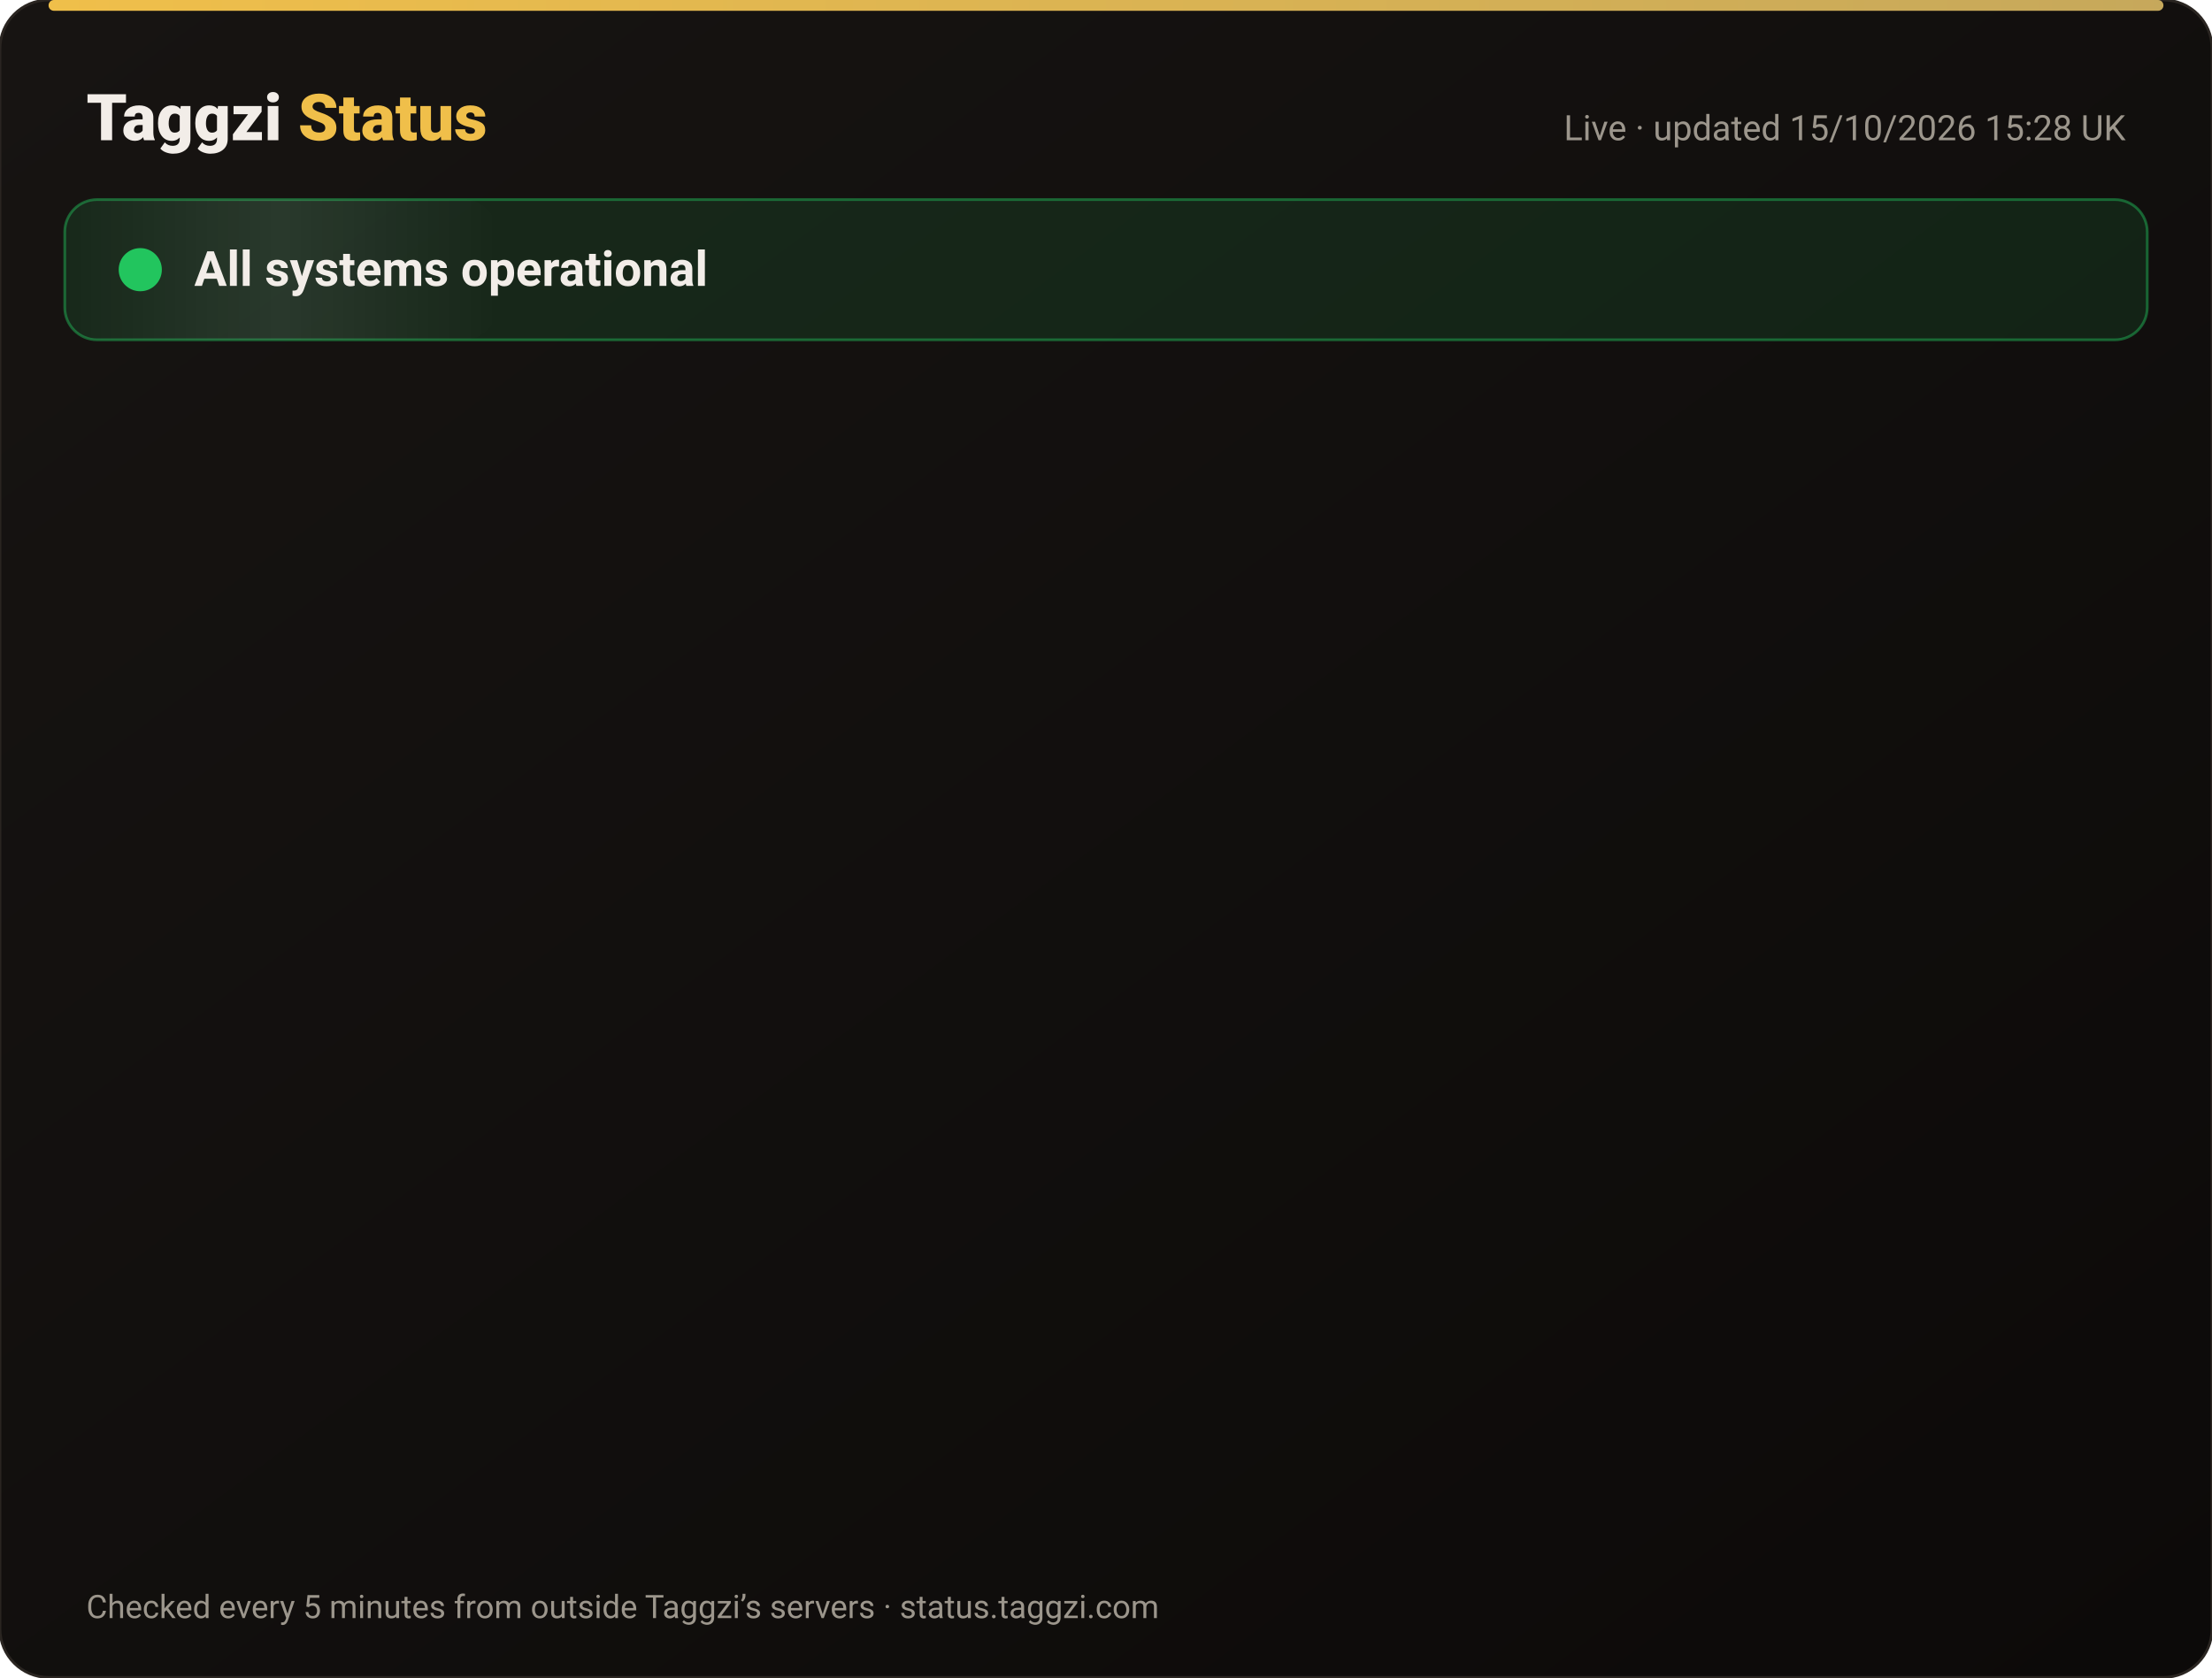
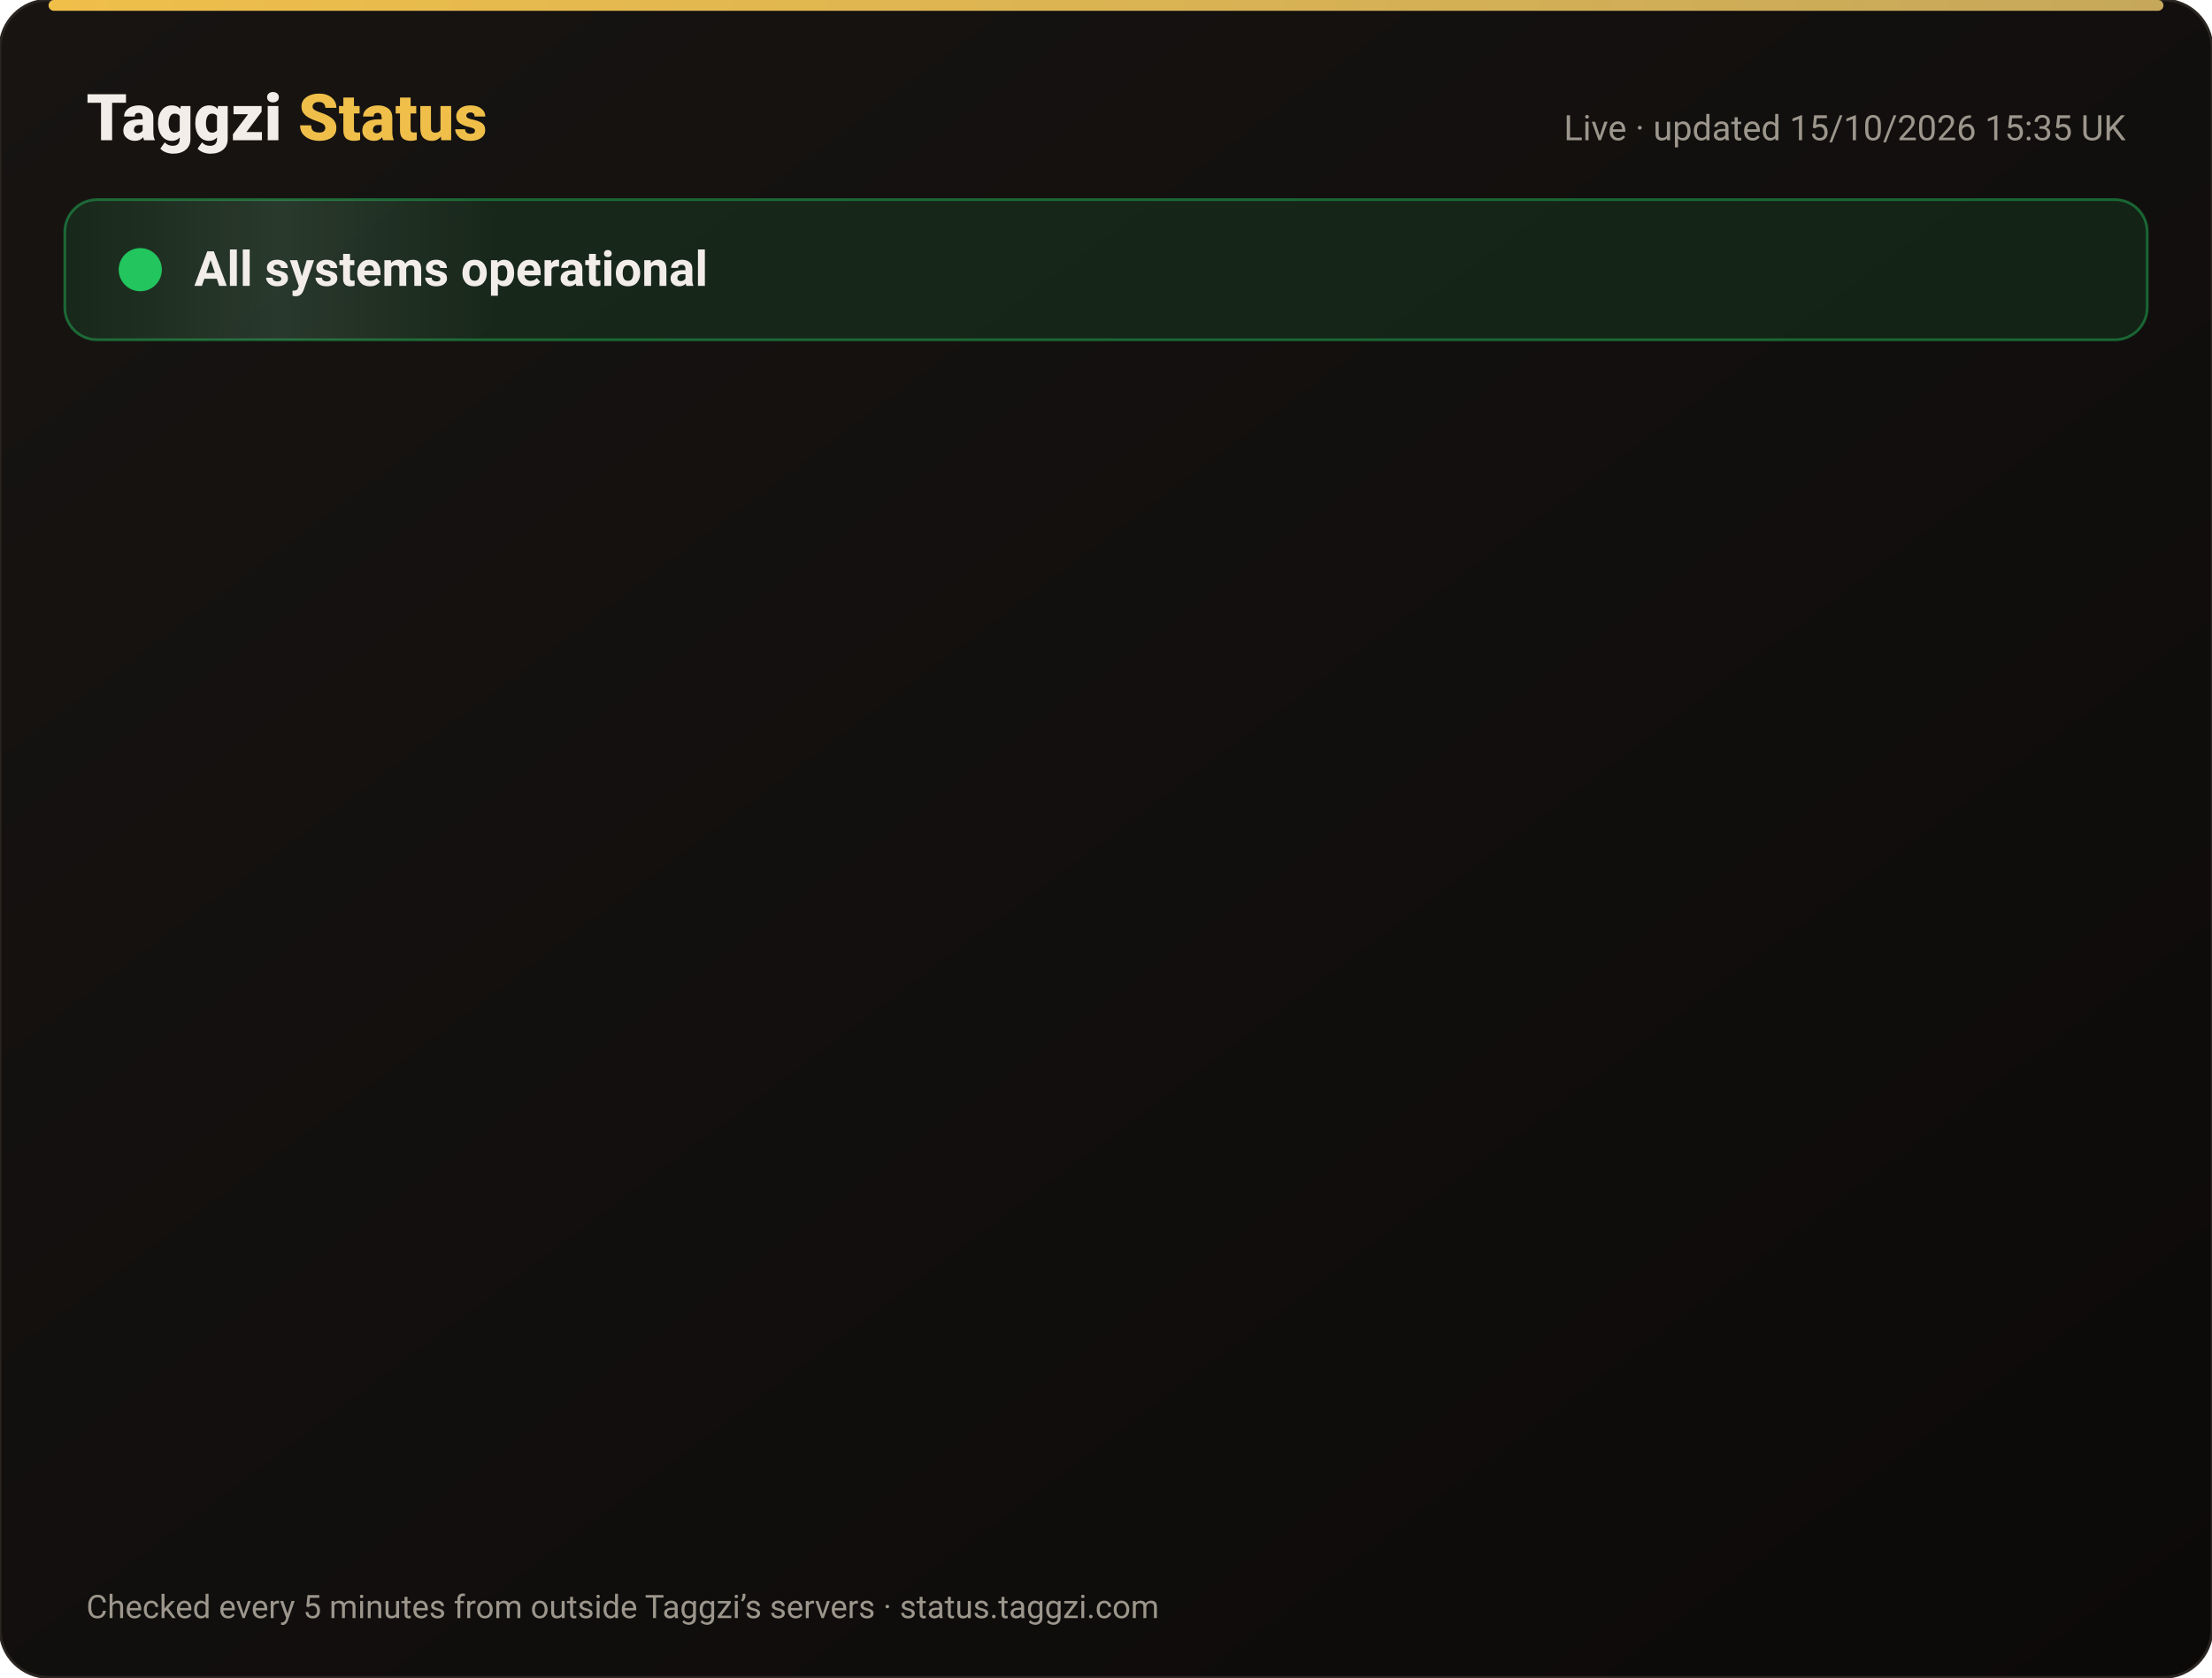
<svg xmlns="http://www.w3.org/2000/svg" width="820" height="622" viewBox="0 0 820 622" font-family="-apple-system,Segoe UI,Roboto,Helvetica,Arial,sans-serif">
  <defs>
    <linearGradient id="bg" x1="0" y1="0" x2="1" y2="1">
      <stop offset="0" stop-color="#171412" />
      <stop offset="1" stop-color="#0C0A09" />
    </linearGradient>
    <linearGradient id="gold" x1="0" x2="1">
      <stop offset="0" stop-color="#F0BF4A" />
      <stop offset="1" stop-color="#c6a85b" />
    </linearGradient>
    <linearGradient id="shine" x1="0" x2="1">
      <stop offset="0" stop-color="#fff" stop-opacity="0" />
      <stop offset=".5" stop-color="#fff" stop-opacity=".08" />
      <stop offset="1" stop-color="#fff" stop-opacity="0" />
    </linearGradient>
  </defs>
  <rect width="820" height="622" rx="18" fill="url(#bg)" stroke="#2a2521" />
  <rect x="18" y="0" width="784" height="4" rx="2" fill="url(#gold)" />
  <text x="32" y="52" font-size="24" font-weight="800" fill="#F2EDE8">Taggzi <tspan fill="#F0BF4A">Status</tspan>
  </text>
-   <text x="788" y="52" font-size="13" fill="#9C968C" text-anchor="end">Live · updated 15/10/2026 15:28 UK</text>
+   <text x="788" y="52" font-size="13" fill="#9C968C" text-anchor="end">Live · updated 15/10/2026 15:35 UK</text>
  <rect x="24" y="74" width="772" height="52" rx="12" fill="#22c55e" fill-opacity=".12" stroke="#22c55e" stroke-opacity=".45" />
  <rect x="24" y="74" width="160" height="52" rx="12" fill="url(#shine)">
    <animate attributeName="x" from="-160" to="820" dur="4s" repeatCount="indefinite" />
  </rect>
  <circle cx="52" cy="100" r="7" fill="#22c55e" />
  <circle cx="52" cy="100" r="7" fill="none" stroke="#22c55e" stroke-width="2">
    <animate attributeName="r" values="7;15;7" dur="2s" repeatCount="indefinite" />
    <animate attributeName="opacity" values=".9;0;.9" dur="2s" repeatCount="indefinite" />
  </circle>
  <text x="72" y="106" font-size="18" font-weight="700" fill="#F2EDE8">All systems operational</text>
  <g opacity="0">
    <animate attributeName="opacity" from="0" to="1" begin="0.00s" dur=".6s" fill="freeze" />
    <line x1="32" y1="188" x2="788" y2="188" stroke="#2a2521" />
    <circle cx="44" cy="166" r="6" fill="#22c55e">
      <animate attributeName="opacity" values="1;.45;1" dur="2.4s" begin="0.00s" repeatCount="indefinite" />
    </circle>
    <text x="62" y="171" font-size="15" font-weight="650" fill="#F2EDE8">Website</text>
    <text x="630" y="171" font-size="13" fill="#9C968C" text-anchor="end">100.00% uptime</text>
    <rect x="648" y="154" width="140" height="24" rx="12" fill="#22c55e" fill-opacity=".14" stroke="#22c55e" stroke-opacity=".5" />
    <text x="718" y="171" font-size="12" font-weight="700" fill="#22c55e" text-anchor="middle">Operational</text>
  </g>
  <g opacity="0">
    <animate attributeName="opacity" from="0" to="1" begin="0.15s" dur=".6s" fill="freeze" />
    <line x1="32" y1="234" x2="788" y2="234" stroke="#2a2521" />
    <circle cx="44" cy="212" r="6" fill="#22c55e">
      <animate attributeName="opacity" values="1;.45;1" dur="2.4s" begin="0.15s" repeatCount="indefinite" />
    </circle>
    <text x="62" y="217" font-size="15" font-weight="650" fill="#F2EDE8">Tag scans</text>
    <text x="630" y="217" font-size="13" fill="#9C968C" text-anchor="end">100.00% uptime</text>
    <rect x="648" y="200" width="140" height="24" rx="12" fill="#22c55e" fill-opacity=".14" stroke="#22c55e" stroke-opacity=".5" />
    <text x="718" y="217" font-size="12" font-weight="700" fill="#22c55e" text-anchor="middle">Operational</text>
  </g>
  <g opacity="0">
    <animate attributeName="opacity" from="0" to="1" begin="0.30s" dur=".6s" fill="freeze" />
    <line x1="32" y1="280" x2="788" y2="280" stroke="#2a2521" />
    <circle cx="44" cy="258" r="6" fill="#22c55e">
      <animate attributeName="opacity" values="1;.45;1" dur="2.4s" begin="0.30s" repeatCount="indefinite" />
    </circle>
    <text x="62" y="263" font-size="15" font-weight="650" fill="#F2EDE8">Manual tag lookup</text>
    <text x="630" y="263" font-size="13" fill="#9C968C" text-anchor="end">100.00% uptime</text>
    <rect x="648" y="246" width="140" height="24" rx="12" fill="#22c55e" fill-opacity=".14" stroke="#22c55e" stroke-opacity=".5" />
    <text x="718" y="263" font-size="12" font-weight="700" fill="#22c55e" text-anchor="middle">Operational</text>
  </g>
  <g opacity="0">
    <animate attributeName="opacity" from="0" to="1" begin="0.45s" dur=".6s" fill="freeze" />
    <line x1="32" y1="326" x2="788" y2="326" stroke="#2a2521" />
    <circle cx="44" cy="304" r="6" fill="#22c55e">
      <animate attributeName="opacity" values="1;.45;1" dur="2.4s" begin="0.45s" repeatCount="indefinite" />
    </circle>
    <text x="62" y="309" font-size="15" font-weight="650" fill="#F2EDE8">App &amp; login</text>
    <text x="630" y="309" font-size="13" fill="#9C968C" text-anchor="end">100.00% uptime</text>
    <rect x="648" y="292" width="140" height="24" rx="12" fill="#22c55e" fill-opacity=".14" stroke="#22c55e" stroke-opacity=".5" />
    <text x="718" y="309" font-size="12" font-weight="700" fill="#22c55e" text-anchor="middle">Operational</text>
  </g>
  <g opacity="0">
    <animate attributeName="opacity" from="0" to="1" begin="0.60s" dur=".6s" fill="freeze" />
    <line x1="32" y1="372" x2="788" y2="372" stroke="#2a2521" />
    <circle cx="44" cy="350" r="6" fill="#22c55e">
      <animate attributeName="opacity" values="1;.45;1" dur="2.4s" begin="0.60s" repeatCount="indefinite" />
    </circle>
    <text x="62" y="355" font-size="15" font-weight="650" fill="#F2EDE8">Community alerts</text>
    <text x="630" y="355" font-size="13" fill="#9C968C" text-anchor="end">100.00% uptime</text>
    <rect x="648" y="338" width="140" height="24" rx="12" fill="#22c55e" fill-opacity=".14" stroke="#22c55e" stroke-opacity=".5" />
    <text x="718" y="355" font-size="12" font-weight="700" fill="#22c55e" text-anchor="middle">Operational</text>
  </g>
  <g opacity="0">
    <animate attributeName="opacity" from="0" to="1" begin="0.75s" dur=".6s" fill="freeze" />
    <line x1="32" y1="418" x2="788" y2="418" stroke="#2a2521" />
    <circle cx="44" cy="396" r="6" fill="#22c55e">
      <animate attributeName="opacity" values="1;.45;1" dur="2.4s" begin="0.75s" repeatCount="indefinite" />
    </circle>
    <text x="62" y="401" font-size="15" font-weight="650" fill="#F2EDE8">Private calling</text>
    <text x="630" y="401" font-size="13" fill="#9C968C" text-anchor="end">100.00% uptime</text>
    <rect x="648" y="384" width="140" height="24" rx="12" fill="#22c55e" fill-opacity=".14" stroke="#22c55e" stroke-opacity=".5" />
    <text x="718" y="401" font-size="12" font-weight="700" fill="#22c55e" text-anchor="middle">Operational</text>
  </g>
  <g opacity="0">
    <animate attributeName="opacity" from="0" to="1" begin="0.90s" dur=".6s" fill="freeze" />
    <line x1="32" y1="464" x2="788" y2="464" stroke="#2a2521" />
    <circle cx="44" cy="442" r="6" fill="#22c55e">
      <animate attributeName="opacity" values="1;.45;1" dur="2.4s" begin="0.90s" repeatCount="indefinite" />
    </circle>
    <text x="62" y="447" font-size="15" font-weight="650" fill="#F2EDE8">Payments</text>
    <text x="630" y="447" font-size="13" fill="#9C968C" text-anchor="end">99.98% uptime</text>
    <rect x="648" y="430" width="140" height="24" rx="12" fill="#22c55e" fill-opacity=".14" stroke="#22c55e" stroke-opacity=".5" />
    <text x="718" y="447" font-size="12" font-weight="700" fill="#22c55e" text-anchor="middle">Operational</text>
  </g>
  <g opacity="0">
    <animate attributeName="opacity" from="0" to="1" begin="1.05s" dur=".6s" fill="freeze" />
    <line x1="32" y1="510" x2="788" y2="510" stroke="#2a2521" />
    <circle cx="44" cy="488" r="6" fill="#22c55e">
      <animate attributeName="opacity" values="1;.45;1" dur="2.4s" begin="1.05s" repeatCount="indefinite" />
    </circle>
    <text x="62" y="493" font-size="15" font-weight="650" fill="#F2EDE8">Email &amp; support</text>
    <text x="630" y="493" font-size="13" fill="#9C968C" text-anchor="end">100.00% uptime</text>
    <rect x="648" y="476" width="140" height="24" rx="12" fill="#22c55e" fill-opacity=".14" stroke="#22c55e" stroke-opacity=".5" />
    <text x="718" y="493" font-size="12" font-weight="700" fill="#22c55e" text-anchor="middle">Operational</text>
  </g>
  <g opacity="0">
    <animate attributeName="opacity" from="0" to="1" begin="1.20s" dur=".6s" fill="freeze" />
    <line x1="32" y1="556" x2="788" y2="556" stroke="#2a2521" />
    <circle cx="44" cy="534" r="6" fill="#22c55e">
      <animate attributeName="opacity" values="1;.45;1" dur="2.4s" begin="1.20s" repeatCount="indefinite" />
    </circle>
    <text x="62" y="539" font-size="15" font-weight="650" fill="#F2EDE8">Secure connection (SSL)</text>
    <text x="630" y="539" font-size="13" fill="#9C968C" text-anchor="end">100.00% uptime</text>
    <rect x="648" y="522" width="140" height="24" rx="12" fill="#22c55e" fill-opacity=".14" stroke="#22c55e" stroke-opacity=".5" />
    <text x="718" y="539" font-size="12" font-weight="700" fill="#22c55e" text-anchor="middle">Operational</text>
  </g>
  <text x="32" y="600" font-size="12" fill="#9C968C">Checked every 5 minutes from outside Taggzi’s servers · status.taggzi.com</text>
</svg>
